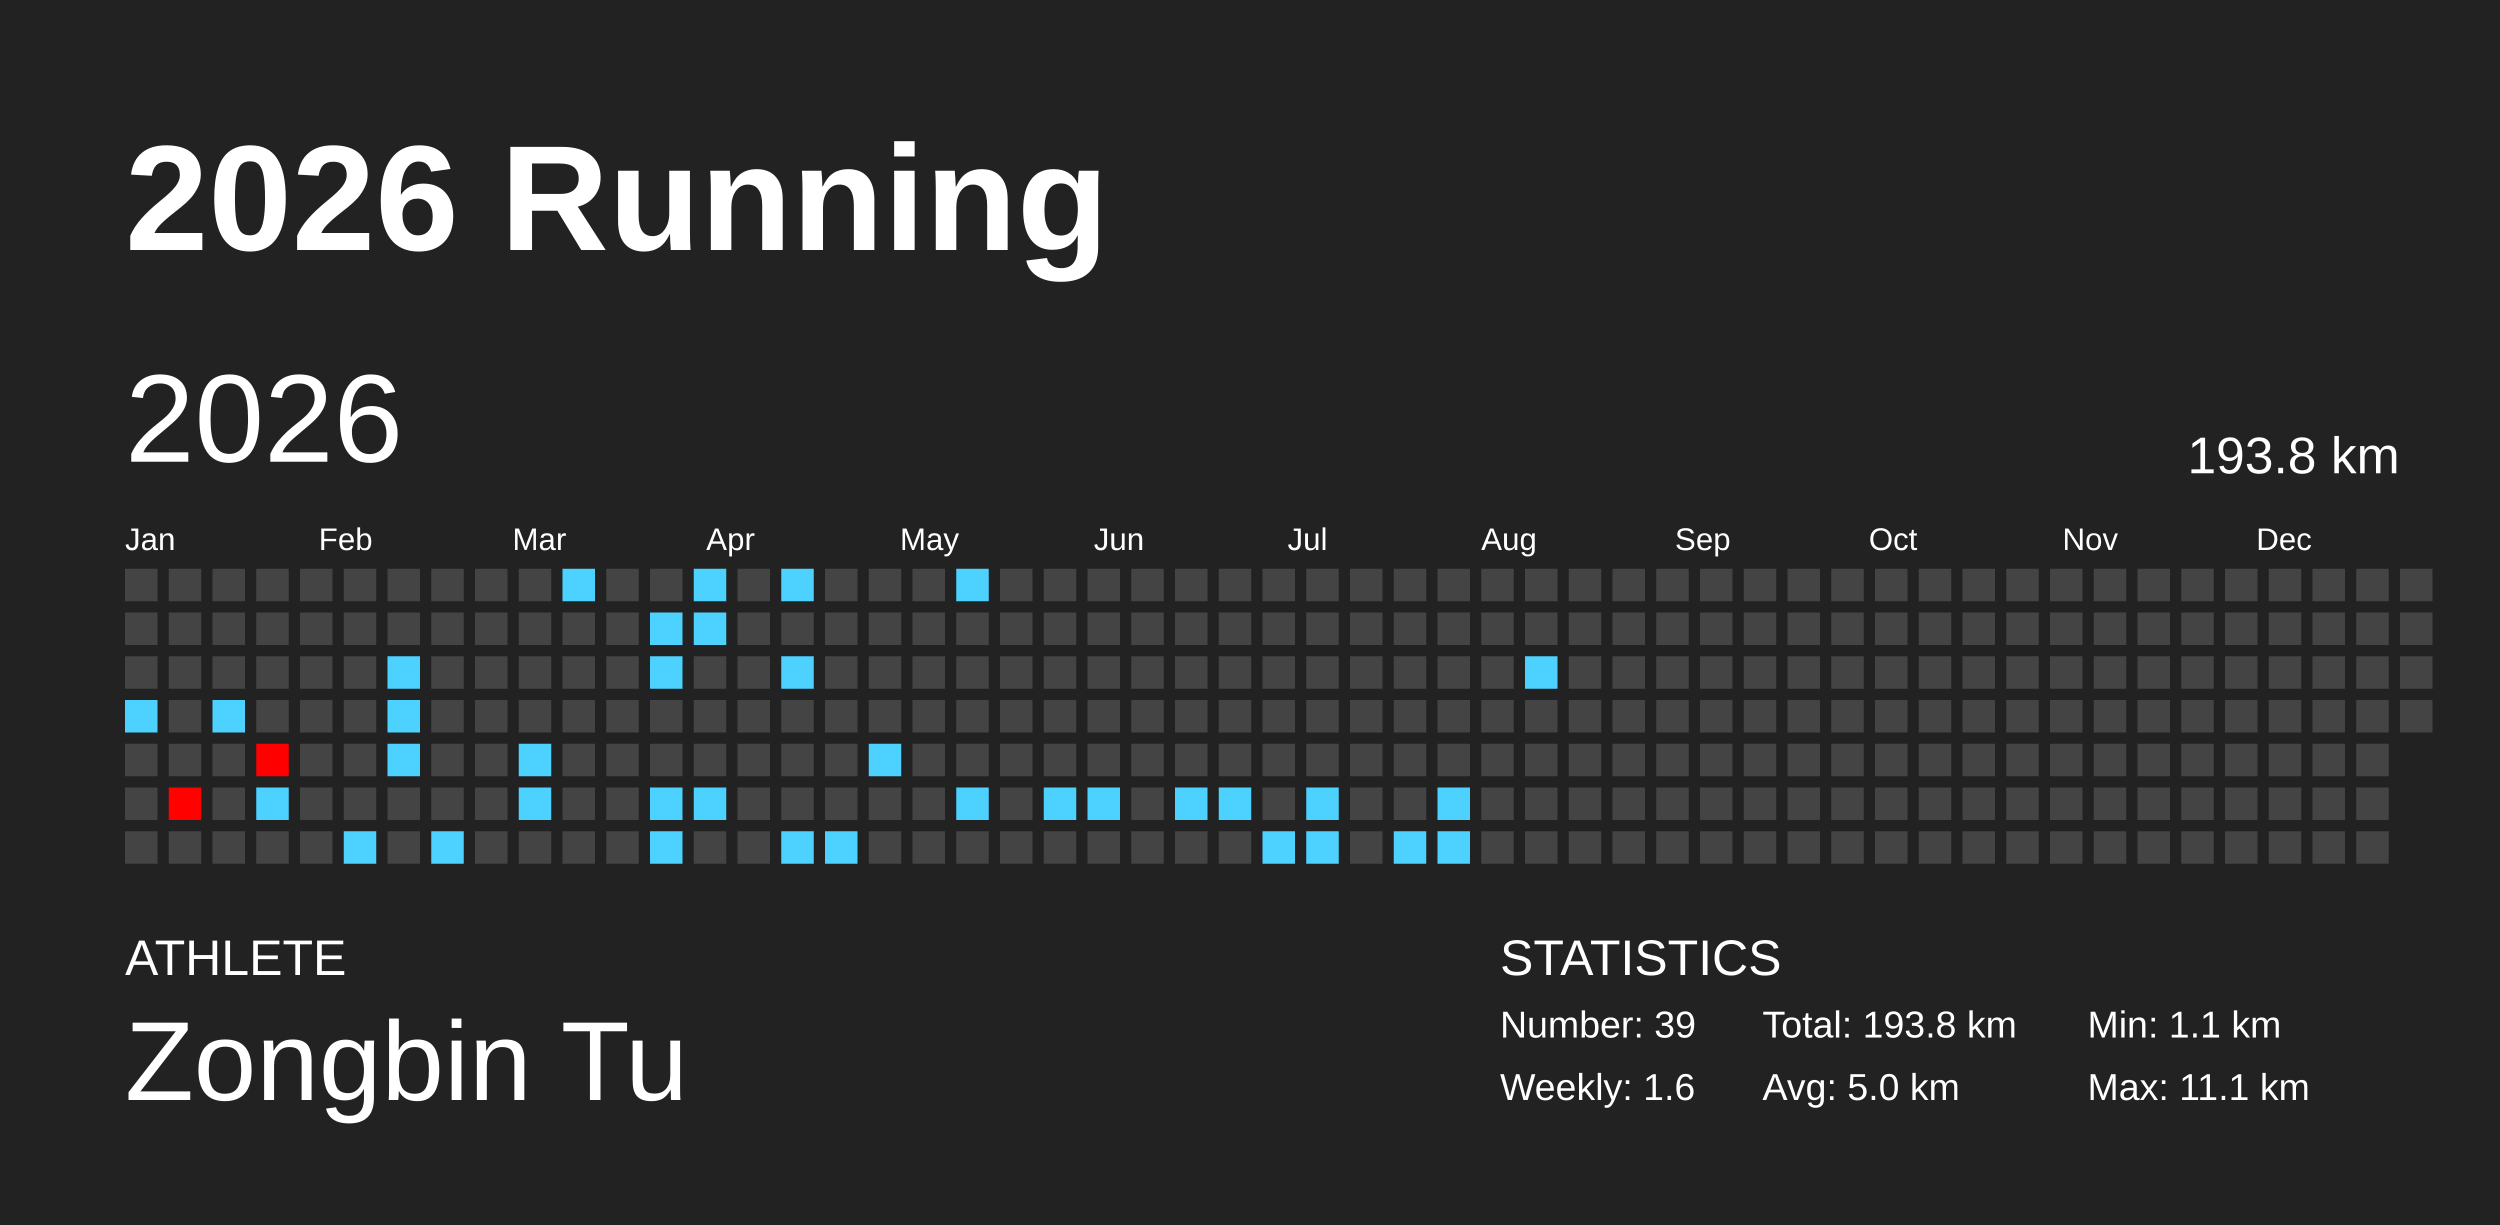
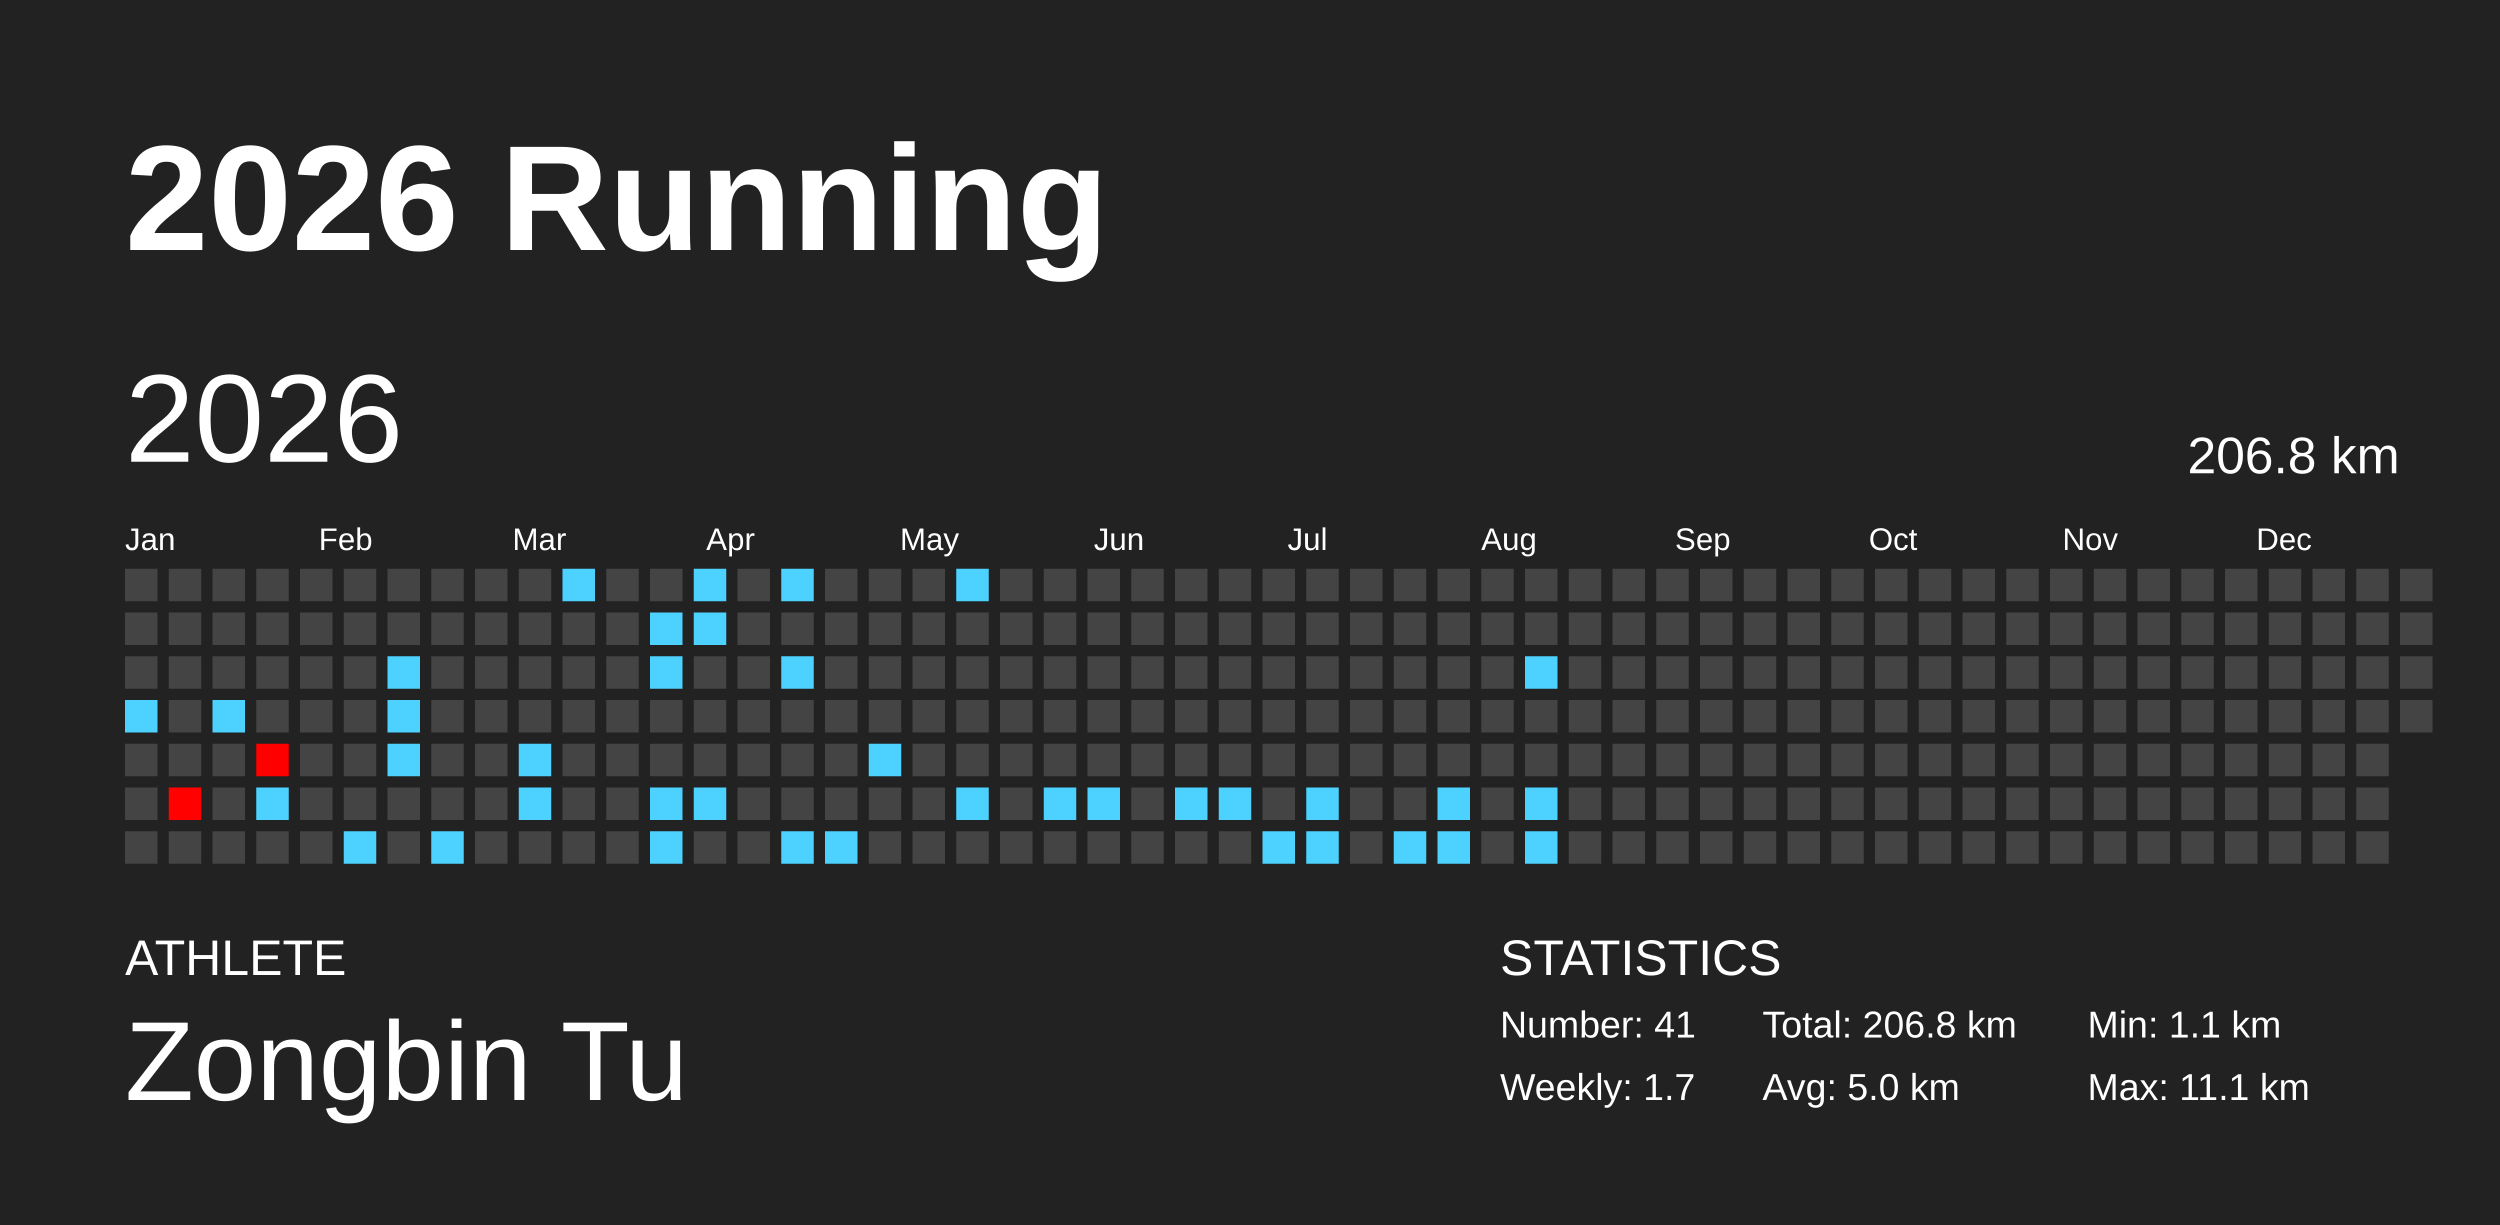
<svg xmlns="http://www.w3.org/2000/svg" baseProfile="full" height="98mm" version="1.1" viewBox="0,0,200,98" width="200mm">
  <defs />
  <rect fill="#222222" height="98" width="200" x="0" y="0" />
  <text fill="#FFFFFF" style="font-size:12px; font-family:Arial; font-weight:bold;" x="10" y="20">2026 Running</text>
  <text fill="#FFFFFF" style="font-size:4px; font-family:Arial" x="10" y="78">ATHLETE</text>
  <text fill="#FFFFFF" style="font-size:9px; font-family:Arial" x="10" y="88">Zongbin Tu</text>
  <text fill="#FFFFFF" style="font-size:4px; font-family:Arial" x="120" y="78">STATISTICS</text>
-   <text fill="#FFFFFF" style="font-size:3px; font-family:Arial" x="120" y="83">Number: 39</text>
-   <text fill="#FFFFFF" style="font-size:3px; font-family:Arial" x="120" y="88">Weekly: 1.6</text>
-   <text fill="#FFFFFF" style="font-size:3px; font-family:Arial" x="141" y="83">Total: 193.8 km</text>
+   <text fill="#FFFFFF" style="font-size:3px; font-family:Arial" x="120" y="83">Number: 41</text>
+   <text fill="#FFFFFF" style="font-size:3px; font-family:Arial" x="120" y="88">Weekly: 1.7</text>
+   <text fill="#FFFFFF" style="font-size:3px; font-family:Arial" x="141" y="83">Total: 206.8 km</text>
  <text fill="#FFFFFF" style="font-size:3px; font-family:Arial" x="141" y="88">Avg: 5.0 km</text>
  <text fill="#FFFFFF" style="font-size:3px; font-family:Arial" x="167" y="83">Min: 1.1 km</text>
  <text fill="#FFFFFF" style="font-size:3px; font-family:Arial" x="167" y="88">Max: 11.1 km</text>
  <text dominant-baseline="hanging" fill="#FFFFFF" style="font-size:10.0px; font-family:Arial;" x="10" y="30">2026</text>
-   <text dominant-baseline="hanging" fill="#FFFFFF" style="font-size:4.125px; font-family:Arial;" x="175" y="35">193.8 km</text>
+   <text dominant-baseline="hanging" fill="#FFFFFF" style="font-size:4.125px; font-family:Arial;" x="175" y="35">206.8 km</text>
  <text fill="#FFFFFF" style="font-size:2.5px; font-family:Arial" x="10.0" y="44">Jan</text>
  <text fill="#FFFFFF" style="font-size:2.5px; font-family:Arial" x="25.5" y="44">Feb</text>
  <text fill="#FFFFFF" style="font-size:2.5px; font-family:Arial" x="41.0" y="44">Mar</text>
  <text fill="#FFFFFF" style="font-size:2.5px; font-family:Arial" x="56.5" y="44">Apr</text>
  <text fill="#FFFFFF" style="font-size:2.5px; font-family:Arial" x="72.0" y="44">May</text>
  <text fill="#FFFFFF" style="font-size:2.5px; font-family:Arial" x="87.5" y="44">Jun</text>
  <text fill="#FFFFFF" style="font-size:2.5px; font-family:Arial" x="103.0" y="44">Jul</text>
  <text fill="#FFFFFF" style="font-size:2.5px; font-family:Arial" x="118.5" y="44">Aug</text>
  <text fill="#FFFFFF" style="font-size:2.5px; font-family:Arial" x="134.0" y="44">Sep</text>
  <text fill="#FFFFFF" style="font-size:2.5px; font-family:Arial" x="149.5" y="44">Oct</text>
  <text fill="#FFFFFF" style="font-size:2.5px; font-family:Arial" x="165.0" y="44">Nov</text>
  <text fill="#FFFFFF" style="font-size:2.5px; font-family:Arial" x="180.5" y="44">Dec</text>
  <rect fill="#444444" height="2.6" width="2.6" x="10.0" y="45.5" />
  <rect fill="#444444" height="2.6" width="2.6" x="10.0" y="49.0" />
  <rect fill="#444444" height="2.6" width="2.6" x="10.0" y="52.5" />
  <rect fill="#4dd2ff" height="2.6" width="2.6" x="10.0" y="56.0" />
  <rect fill="#444444" height="2.6" width="2.6" x="10.0" y="59.5" />
  <rect fill="#444444" height="2.6" width="2.6" x="10.0" y="63.0" />
  <rect fill="#444444" height="2.6" width="2.6" x="10.0" y="66.5" />
  <rect fill="#444444" height="2.6" width="2.6" x="13.5" y="45.5" />
  <rect fill="#444444" height="2.6" width="2.6" x="13.5" y="49.0" />
  <rect fill="#444444" height="2.6" width="2.6" x="13.5" y="52.5" />
  <rect fill="#444444" height="2.6" width="2.6" x="13.5" y="56.0" />
  <rect fill="#444444" height="2.6" width="2.6" x="13.5" y="59.5" />
  <rect fill="#ff0200" height="2.6" width="2.6" x="13.5" y="63.0" />
  <rect fill="#444444" height="2.6" width="2.6" x="13.5" y="66.5" />
  <rect fill="#444444" height="2.6" width="2.6" x="17.0" y="45.5" />
  <rect fill="#444444" height="2.6" width="2.6" x="17.0" y="49.0" />
  <rect fill="#444444" height="2.6" width="2.6" x="17.0" y="52.5" />
  <rect fill="#4dd2ff" height="2.6" width="2.6" x="17.0" y="56.0" />
  <rect fill="#444444" height="2.6" width="2.6" x="17.0" y="59.5" />
  <rect fill="#444444" height="2.6" width="2.6" x="17.0" y="63.0" />
  <rect fill="#444444" height="2.6" width="2.6" x="17.0" y="66.5" />
  <rect fill="#444444" height="2.6" width="2.6" x="20.5" y="45.5" />
  <rect fill="#444444" height="2.6" width="2.6" x="20.5" y="49.0" />
  <rect fill="#444444" height="2.6" width="2.6" x="20.5" y="52.5" />
  <rect fill="#444444" height="2.6" width="2.6" x="20.5" y="56.0" />
  <rect fill="#ff0000" height="2.6" width="2.6" x="20.5" y="59.5" />
  <rect fill="#4dd2ff" height="2.6" width="2.6" x="20.5" y="63.0" />
  <rect fill="#444444" height="2.6" width="2.6" x="20.5" y="66.5" />
  <rect fill="#444444" height="2.6" width="2.6" x="24.0" y="45.5" />
  <rect fill="#444444" height="2.6" width="2.6" x="24.0" y="49.0" />
  <rect fill="#444444" height="2.6" width="2.6" x="24.0" y="52.5" />
  <rect fill="#444444" height="2.6" width="2.6" x="24.0" y="56.0" />
  <rect fill="#444444" height="2.6" width="2.6" x="24.0" y="59.5" />
  <rect fill="#444444" height="2.6" width="2.6" x="24.0" y="63.0" />
  <rect fill="#444444" height="2.6" width="2.6" x="24.0" y="66.5" />
  <rect fill="#444444" height="2.6" width="2.6" x="27.5" y="45.5" />
  <rect fill="#444444" height="2.6" width="2.6" x="27.5" y="49.0" />
  <rect fill="#444444" height="2.6" width="2.6" x="27.5" y="52.5" />
  <rect fill="#444444" height="2.6" width="2.6" x="27.5" y="56.0" />
  <rect fill="#444444" height="2.6" width="2.6" x="27.5" y="59.5" />
  <rect fill="#444444" height="2.6" width="2.6" x="27.5" y="63.0" />
  <rect fill="#4dd2ff" height="2.6" width="2.6" x="27.5" y="66.5" />
  <rect fill="#444444" height="2.6" width="2.6" x="31.0" y="45.5" />
  <rect fill="#444444" height="2.6" width="2.6" x="31.0" y="49.0" />
  <rect fill="#4dd2ff" height="2.6" width="2.6" x="31.0" y="52.5" />
  <rect fill="#4dd2ff" height="2.6" width="2.6" x="31.0" y="56.0" />
  <rect fill="#4dd2ff" height="2.6" width="2.6" x="31.0" y="59.5" />
  <rect fill="#444444" height="2.6" width="2.6" x="31.0" y="63.0" />
  <rect fill="#444444" height="2.6" width="2.6" x="31.0" y="66.5" />
  <rect fill="#444444" height="2.6" width="2.6" x="34.5" y="45.5" />
  <rect fill="#444444" height="2.6" width="2.6" x="34.5" y="49.0" />
  <rect fill="#444444" height="2.6" width="2.6" x="34.5" y="52.5" />
  <rect fill="#444444" height="2.6" width="2.6" x="34.5" y="56.0" />
  <rect fill="#444444" height="2.6" width="2.6" x="34.5" y="59.5" />
  <rect fill="#444444" height="2.6" width="2.6" x="34.5" y="63.0" />
  <rect fill="#4dd2ff" height="2.6" width="2.6" x="34.5" y="66.5" />
  <rect fill="#444444" height="2.6" width="2.6" x="38.0" y="45.5" />
  <rect fill="#444444" height="2.6" width="2.6" x="38.0" y="49.0" />
  <rect fill="#444444" height="2.6" width="2.6" x="38.0" y="52.5" />
  <rect fill="#444444" height="2.6" width="2.6" x="38.0" y="56.0" />
  <rect fill="#444444" height="2.6" width="2.6" x="38.0" y="59.5" />
  <rect fill="#444444" height="2.6" width="2.6" x="38.0" y="63.0" />
  <rect fill="#444444" height="2.6" width="2.6" x="38.0" y="66.5" />
  <rect fill="#444444" height="2.6" width="2.6" x="41.5" y="45.5" />
  <rect fill="#444444" height="2.6" width="2.6" x="41.5" y="49.0" />
  <rect fill="#444444" height="2.6" width="2.6" x="41.5" y="52.5" />
  <rect fill="#444444" height="2.6" width="2.6" x="41.5" y="56.0" />
  <rect fill="#4dd2ff" height="2.6" width="2.6" x="41.5" y="59.5" />
  <rect fill="#4dd2ff" height="2.6" width="2.6" x="41.5" y="63.0" />
  <rect fill="#444444" height="2.6" width="2.6" x="41.5" y="66.5" />
  <rect fill="#4dd2ff" height="2.6" width="2.6" x="45.0" y="45.5" />
  <rect fill="#444444" height="2.6" width="2.6" x="45.0" y="49.0" />
  <rect fill="#444444" height="2.6" width="2.6" x="45.0" y="52.5" />
  <rect fill="#444444" height="2.6" width="2.6" x="45.0" y="56.0" />
  <rect fill="#444444" height="2.6" width="2.6" x="45.0" y="59.5" />
  <rect fill="#444444" height="2.6" width="2.6" x="45.0" y="63.0" />
  <rect fill="#444444" height="2.6" width="2.6" x="45.0" y="66.5" />
  <rect fill="#444444" height="2.6" width="2.6" x="48.5" y="45.5" />
  <rect fill="#444444" height="2.6" width="2.6" x="48.5" y="49.0" />
  <rect fill="#444444" height="2.6" width="2.6" x="48.5" y="52.5" />
  <rect fill="#444444" height="2.6" width="2.6" x="48.5" y="56.0" />
  <rect fill="#444444" height="2.6" width="2.6" x="48.5" y="59.5" />
  <rect fill="#444444" height="2.6" width="2.6" x="48.5" y="63.0" />
  <rect fill="#444444" height="2.6" width="2.6" x="48.5" y="66.5" />
  <rect fill="#444444" height="2.6" width="2.6" x="52.0" y="45.5" />
  <rect fill="#4dd2ff" height="2.6" width="2.6" x="52.0" y="49.0" />
  <rect fill="#4dd2ff" height="2.6" width="2.6" x="52.0" y="52.5" />
  <rect fill="#444444" height="2.6" width="2.6" x="52.0" y="56.0" />
  <rect fill="#444444" height="2.6" width="2.6" x="52.0" y="59.5" />
  <rect fill="#4dd2ff" height="2.6" width="2.6" x="52.0" y="63.0" />
  <rect fill="#4dd2ff" height="2.6" width="2.6" x="52.0" y="66.5" />
  <rect fill="#4dd2ff" height="2.6" width="2.6" x="55.5" y="45.5" />
  <rect fill="#4dd2ff" height="2.6" width="2.6" x="55.5" y="49.0" />
  <rect fill="#444444" height="2.6" width="2.6" x="55.5" y="52.5" />
  <rect fill="#444444" height="2.6" width="2.6" x="55.5" y="56.0" />
  <rect fill="#444444" height="2.6" width="2.6" x="55.5" y="59.5" />
  <rect fill="#4dd2ff" height="2.6" width="2.6" x="55.5" y="63.0" />
  <rect fill="#444444" height="2.6" width="2.6" x="55.5" y="66.5" />
  <rect fill="#444444" height="2.6" width="2.6" x="59.0" y="45.5" />
  <rect fill="#444444" height="2.6" width="2.6" x="59.0" y="49.0" />
  <rect fill="#444444" height="2.6" width="2.6" x="59.0" y="52.5" />
  <rect fill="#444444" height="2.6" width="2.6" x="59.0" y="56.0" />
  <rect fill="#444444" height="2.6" width="2.6" x="59.0" y="59.5" />
  <rect fill="#444444" height="2.6" width="2.6" x="59.0" y="63.0" />
  <rect fill="#444444" height="2.6" width="2.6" x="59.0" y="66.5" />
  <rect fill="#4dd2ff" height="2.6" width="2.6" x="62.5" y="45.5" />
  <rect fill="#444444" height="2.6" width="2.6" x="62.5" y="49.0" />
  <rect fill="#4dd2ff" height="2.6" width="2.6" x="62.5" y="52.5" />
  <rect fill="#444444" height="2.6" width="2.6" x="62.5" y="56.0" />
  <rect fill="#444444" height="2.6" width="2.6" x="62.5" y="59.5" />
  <rect fill="#444444" height="2.6" width="2.6" x="62.5" y="63.0" />
  <rect fill="#4dd2ff" height="2.6" width="2.6" x="62.5" y="66.5" />
  <rect fill="#444444" height="2.6" width="2.6" x="66.0" y="45.5" />
  <rect fill="#444444" height="2.6" width="2.6" x="66.0" y="49.0" />
  <rect fill="#444444" height="2.6" width="2.6" x="66.0" y="52.5" />
  <rect fill="#444444" height="2.6" width="2.6" x="66.0" y="56.0" />
  <rect fill="#444444" height="2.6" width="2.6" x="66.0" y="59.5" />
  <rect fill="#444444" height="2.6" width="2.6" x="66.0" y="63.0" />
  <rect fill="#4dd2ff" height="2.6" width="2.6" x="66.0" y="66.5" />
  <rect fill="#444444" height="2.6" width="2.6" x="69.5" y="45.5" />
  <rect fill="#444444" height="2.6" width="2.6" x="69.5" y="49.0" />
  <rect fill="#444444" height="2.6" width="2.6" x="69.5" y="52.5" />
  <rect fill="#444444" height="2.6" width="2.6" x="69.5" y="56.0" />
  <rect fill="#4dd2ff" height="2.6" width="2.6" x="69.5" y="59.5" />
  <rect fill="#444444" height="2.6" width="2.6" x="69.5" y="63.0" />
  <rect fill="#444444" height="2.6" width="2.6" x="69.5" y="66.5" />
  <rect fill="#444444" height="2.6" width="2.6" x="73.0" y="45.5" />
  <rect fill="#444444" height="2.6" width="2.6" x="73.0" y="49.0" />
  <rect fill="#444444" height="2.6" width="2.6" x="73.0" y="52.5" />
  <rect fill="#444444" height="2.6" width="2.6" x="73.0" y="56.0" />
  <rect fill="#444444" height="2.6" width="2.6" x="73.0" y="59.5" />
  <rect fill="#444444" height="2.6" width="2.6" x="73.0" y="63.0" />
  <rect fill="#444444" height="2.6" width="2.6" x="73.0" y="66.5" />
  <rect fill="#4dd2ff" height="2.6" width="2.6" x="76.5" y="45.5" />
  <rect fill="#444444" height="2.6" width="2.6" x="76.5" y="49.0" />
  <rect fill="#444444" height="2.6" width="2.6" x="76.5" y="52.5" />
  <rect fill="#444444" height="2.6" width="2.6" x="76.5" y="56.0" />
  <rect fill="#444444" height="2.6" width="2.6" x="76.5" y="59.5" />
  <rect fill="#4dd2ff" height="2.6" width="2.6" x="76.5" y="63.0" />
  <rect fill="#444444" height="2.6" width="2.6" x="76.5" y="66.5" />
  <rect fill="#444444" height="2.6" width="2.6" x="80.0" y="45.5" />
  <rect fill="#444444" height="2.6" width="2.6" x="80.0" y="49.0" />
  <rect fill="#444444" height="2.6" width="2.6" x="80.0" y="52.5" />
  <rect fill="#444444" height="2.6" width="2.6" x="80.0" y="56.0" />
  <rect fill="#444444" height="2.6" width="2.6" x="80.0" y="59.5" />
  <rect fill="#444444" height="2.6" width="2.6" x="80.0" y="63.0" />
  <rect fill="#444444" height="2.6" width="2.6" x="80.0" y="66.5" />
  <rect fill="#444444" height="2.6" width="2.6" x="83.5" y="45.5" />
  <rect fill="#444444" height="2.6" width="2.6" x="83.5" y="49.0" />
  <rect fill="#444444" height="2.6" width="2.6" x="83.5" y="52.5" />
  <rect fill="#444444" height="2.6" width="2.6" x="83.5" y="56.0" />
  <rect fill="#444444" height="2.6" width="2.6" x="83.5" y="59.5" />
  <rect fill="#4dd2ff" height="2.6" width="2.6" x="83.5" y="63.0" />
  <rect fill="#444444" height="2.6" width="2.6" x="83.5" y="66.5" />
  <rect fill="#444444" height="2.6" width="2.6" x="87.0" y="45.5" />
  <rect fill="#444444" height="2.6" width="2.6" x="87.0" y="49.0" />
  <rect fill="#444444" height="2.6" width="2.6" x="87.0" y="52.5" />
  <rect fill="#444444" height="2.6" width="2.6" x="87.0" y="56.0" />
  <rect fill="#444444" height="2.6" width="2.6" x="87.0" y="59.5" />
  <rect fill="#4dd2ff" height="2.6" width="2.6" x="87.0" y="63.0" />
  <rect fill="#444444" height="2.6" width="2.6" x="87.0" y="66.5" />
  <rect fill="#444444" height="2.6" width="2.6" x="90.5" y="45.5" />
  <rect fill="#444444" height="2.6" width="2.6" x="90.5" y="49.0" />
  <rect fill="#444444" height="2.6" width="2.6" x="90.5" y="52.5" />
  <rect fill="#444444" height="2.6" width="2.6" x="90.5" y="56.0" />
  <rect fill="#444444" height="2.6" width="2.6" x="90.5" y="59.5" />
  <rect fill="#444444" height="2.6" width="2.6" x="90.5" y="63.0" />
  <rect fill="#444444" height="2.6" width="2.6" x="90.5" y="66.5" />
  <rect fill="#444444" height="2.6" width="2.6" x="94.0" y="45.5" />
  <rect fill="#444444" height="2.6" width="2.6" x="94.0" y="49.0" />
  <rect fill="#444444" height="2.6" width="2.6" x="94.0" y="52.5" />
  <rect fill="#444444" height="2.6" width="2.6" x="94.0" y="56.0" />
  <rect fill="#444444" height="2.6" width="2.6" x="94.0" y="59.5" />
  <rect fill="#4dd2ff" height="2.6" width="2.6" x="94.0" y="63.0" />
  <rect fill="#444444" height="2.6" width="2.6" x="94.0" y="66.5" />
  <rect fill="#444444" height="2.6" width="2.6" x="97.5" y="45.5" />
  <rect fill="#444444" height="2.6" width="2.6" x="97.5" y="49.0" />
  <rect fill="#444444" height="2.6" width="2.6" x="97.5" y="52.5" />
  <rect fill="#444444" height="2.6" width="2.6" x="97.5" y="56.0" />
  <rect fill="#444444" height="2.6" width="2.6" x="97.5" y="59.5" />
  <rect fill="#4dd2ff" height="2.6" width="2.6" x="97.5" y="63.0" />
  <rect fill="#444444" height="2.6" width="2.6" x="97.5" y="66.5" />
  <rect fill="#444444" height="2.6" width="2.6" x="101.0" y="45.5" />
  <rect fill="#444444" height="2.6" width="2.6" x="101.0" y="49.0" />
  <rect fill="#444444" height="2.6" width="2.6" x="101.0" y="52.5" />
  <rect fill="#444444" height="2.6" width="2.6" x="101.0" y="56.0" />
  <rect fill="#444444" height="2.6" width="2.6" x="101.0" y="59.5" />
  <rect fill="#444444" height="2.6" width="2.6" x="101.0" y="63.0" />
  <rect fill="#4dd2ff" height="2.6" width="2.6" x="101.0" y="66.5" />
  <rect fill="#444444" height="2.6" width="2.6" x="104.5" y="45.5" />
  <rect fill="#444444" height="2.6" width="2.6" x="104.5" y="49.0" />
  <rect fill="#444444" height="2.6" width="2.6" x="104.5" y="52.5" />
  <rect fill="#444444" height="2.6" width="2.6" x="104.5" y="56.0" />
  <rect fill="#444444" height="2.6" width="2.6" x="104.5" y="59.5" />
  <rect fill="#4dd2ff" height="2.6" width="2.6" x="104.5" y="63.0" />
  <rect fill="#4dd2ff" height="2.6" width="2.6" x="104.5" y="66.5" />
  <rect fill="#444444" height="2.6" width="2.6" x="108.0" y="45.5" />
  <rect fill="#444444" height="2.6" width="2.6" x="108.0" y="49.0" />
  <rect fill="#444444" height="2.6" width="2.6" x="108.0" y="52.5" />
  <rect fill="#444444" height="2.6" width="2.6" x="108.0" y="56.0" />
  <rect fill="#444444" height="2.6" width="2.6" x="108.0" y="59.5" />
  <rect fill="#444444" height="2.6" width="2.6" x="108.0" y="63.0" />
  <rect fill="#444444" height="2.6" width="2.6" x="108.0" y="66.5" />
  <rect fill="#444444" height="2.6" width="2.6" x="111.5" y="45.5" />
  <rect fill="#444444" height="2.6" width="2.6" x="111.5" y="49.0" />
  <rect fill="#444444" height="2.6" width="2.6" x="111.5" y="52.5" />
  <rect fill="#444444" height="2.6" width="2.6" x="111.5" y="56.0" />
  <rect fill="#444444" height="2.6" width="2.6" x="111.5" y="59.5" />
  <rect fill="#444444" height="2.6" width="2.6" x="111.5" y="63.0" />
  <rect fill="#4dd2ff" height="2.6" width="2.6" x="111.5" y="66.5" />
  <rect fill="#444444" height="2.6" width="2.6" x="115.0" y="45.5" />
  <rect fill="#444444" height="2.6" width="2.6" x="115.0" y="49.0" />
  <rect fill="#444444" height="2.6" width="2.6" x="115.0" y="52.5" />
  <rect fill="#444444" height="2.6" width="2.6" x="115.0" y="56.0" />
  <rect fill="#444444" height="2.6" width="2.6" x="115.0" y="59.5" />
  <rect fill="#4dd2ff" height="2.6" width="2.6" x="115.0" y="63.0" />
  <rect fill="#4dd2ff" height="2.6" width="2.6" x="115.0" y="66.5" />
  <rect fill="#444444" height="2.6" width="2.6" x="118.5" y="45.5" />
  <rect fill="#444444" height="2.6" width="2.6" x="118.5" y="49.0" />
  <rect fill="#444444" height="2.6" width="2.6" x="118.5" y="52.5" />
  <rect fill="#444444" height="2.6" width="2.6" x="118.5" y="56.0" />
  <rect fill="#444444" height="2.6" width="2.6" x="118.5" y="59.5" />
  <rect fill="#444444" height="2.6" width="2.6" x="118.5" y="63.0" />
  <rect fill="#444444" height="2.6" width="2.6" x="118.5" y="66.5" />
  <rect fill="#444444" height="2.6" width="2.6" x="122.0" y="45.5" />
  <rect fill="#444444" height="2.6" width="2.6" x="122.0" y="49.0" />
  <rect fill="#4dd2ff" height="2.6" width="2.6" x="122.0" y="52.5" />
  <rect fill="#444444" height="2.6" width="2.6" x="122.0" y="56.0" />
  <rect fill="#444444" height="2.6" width="2.6" x="122.0" y="59.5" />
-   <rect fill="#444444" height="2.6" width="2.6" x="122.0" y="63.0" />
-   <rect fill="#444444" height="2.6" width="2.6" x="122.0" y="66.5" />
+   <rect fill="#4dd2ff" height="2.6" width="2.6" x="122.0" y="63.0" />
+   <rect fill="#4dd2ff" height="2.6" width="2.6" x="122.0" y="66.5" />
  <rect fill="#444444" height="2.6" width="2.6" x="125.5" y="45.5" />
  <rect fill="#444444" height="2.6" width="2.6" x="125.5" y="49.0" />
  <rect fill="#444444" height="2.6" width="2.6" x="125.5" y="52.5" />
  <rect fill="#444444" height="2.6" width="2.6" x="125.5" y="56.0" />
  <rect fill="#444444" height="2.6" width="2.6" x="125.5" y="59.5" />
  <rect fill="#444444" height="2.6" width="2.6" x="125.5" y="63.0" />
  <rect fill="#444444" height="2.6" width="2.6" x="125.5" y="66.5" />
  <rect fill="#444444" height="2.6" width="2.6" x="129.0" y="45.5" />
  <rect fill="#444444" height="2.6" width="2.6" x="129.0" y="49.0" />
  <rect fill="#444444" height="2.6" width="2.6" x="129.0" y="52.5" />
  <rect fill="#444444" height="2.6" width="2.6" x="129.0" y="56.0" />
  <rect fill="#444444" height="2.6" width="2.6" x="129.0" y="59.5" />
  <rect fill="#444444" height="2.6" width="2.6" x="129.0" y="63.0" />
  <rect fill="#444444" height="2.6" width="2.6" x="129.0" y="66.5" />
  <rect fill="#444444" height="2.6" width="2.6" x="132.5" y="45.5" />
  <rect fill="#444444" height="2.6" width="2.6" x="132.5" y="49.0" />
  <rect fill="#444444" height="2.6" width="2.6" x="132.5" y="52.5" />
  <rect fill="#444444" height="2.6" width="2.6" x="132.5" y="56.0" />
  <rect fill="#444444" height="2.6" width="2.6" x="132.5" y="59.5" />
  <rect fill="#444444" height="2.6" width="2.6" x="132.5" y="63.0" />
  <rect fill="#444444" height="2.6" width="2.6" x="132.5" y="66.5" />
  <rect fill="#444444" height="2.6" width="2.6" x="136.0" y="45.5" />
  <rect fill="#444444" height="2.6" width="2.6" x="136.0" y="49.0" />
  <rect fill="#444444" height="2.6" width="2.6" x="136.0" y="52.5" />
  <rect fill="#444444" height="2.6" width="2.6" x="136.0" y="56.0" />
  <rect fill="#444444" height="2.6" width="2.6" x="136.0" y="59.5" />
  <rect fill="#444444" height="2.6" width="2.6" x="136.0" y="63.0" />
  <rect fill="#444444" height="2.6" width="2.6" x="136.0" y="66.5" />
  <rect fill="#444444" height="2.6" width="2.6" x="139.5" y="45.5" />
  <rect fill="#444444" height="2.6" width="2.6" x="139.5" y="49.0" />
  <rect fill="#444444" height="2.6" width="2.6" x="139.5" y="52.5" />
  <rect fill="#444444" height="2.6" width="2.6" x="139.5" y="56.0" />
  <rect fill="#444444" height="2.6" width="2.6" x="139.5" y="59.5" />
  <rect fill="#444444" height="2.6" width="2.6" x="139.5" y="63.0" />
  <rect fill="#444444" height="2.6" width="2.6" x="139.5" y="66.5" />
  <rect fill="#444444" height="2.6" width="2.6" x="143.0" y="45.5" />
  <rect fill="#444444" height="2.6" width="2.6" x="143.0" y="49.0" />
  <rect fill="#444444" height="2.6" width="2.6" x="143.0" y="52.5" />
  <rect fill="#444444" height="2.6" width="2.6" x="143.0" y="56.0" />
  <rect fill="#444444" height="2.6" width="2.6" x="143.0" y="59.5" />
  <rect fill="#444444" height="2.6" width="2.6" x="143.0" y="63.0" />
  <rect fill="#444444" height="2.6" width="2.6" x="143.0" y="66.5" />
  <rect fill="#444444" height="2.6" width="2.6" x="146.5" y="45.5" />
  <rect fill="#444444" height="2.6" width="2.6" x="146.5" y="49.0" />
  <rect fill="#444444" height="2.6" width="2.6" x="146.5" y="52.5" />
  <rect fill="#444444" height="2.6" width="2.6" x="146.5" y="56.0" />
  <rect fill="#444444" height="2.6" width="2.6" x="146.5" y="59.5" />
  <rect fill="#444444" height="2.6" width="2.6" x="146.5" y="63.0" />
  <rect fill="#444444" height="2.6" width="2.6" x="146.5" y="66.5" />
  <rect fill="#444444" height="2.6" width="2.6" x="150.0" y="45.5" />
  <rect fill="#444444" height="2.6" width="2.6" x="150.0" y="49.0" />
  <rect fill="#444444" height="2.6" width="2.6" x="150.0" y="52.5" />
  <rect fill="#444444" height="2.6" width="2.6" x="150.0" y="56.0" />
  <rect fill="#444444" height="2.6" width="2.6" x="150.0" y="59.5" />
  <rect fill="#444444" height="2.6" width="2.6" x="150.0" y="63.0" />
  <rect fill="#444444" height="2.6" width="2.6" x="150.0" y="66.5" />
  <rect fill="#444444" height="2.6" width="2.6" x="153.5" y="45.5" />
  <rect fill="#444444" height="2.6" width="2.6" x="153.5" y="49.0" />
  <rect fill="#444444" height="2.6" width="2.6" x="153.5" y="52.5" />
  <rect fill="#444444" height="2.6" width="2.6" x="153.5" y="56.0" />
  <rect fill="#444444" height="2.6" width="2.6" x="153.5" y="59.5" />
  <rect fill="#444444" height="2.6" width="2.6" x="153.5" y="63.0" />
  <rect fill="#444444" height="2.6" width="2.6" x="153.5" y="66.5" />
  <rect fill="#444444" height="2.6" width="2.6" x="157.0" y="45.5" />
  <rect fill="#444444" height="2.6" width="2.6" x="157.0" y="49.0" />
  <rect fill="#444444" height="2.6" width="2.6" x="157.0" y="52.5" />
  <rect fill="#444444" height="2.6" width="2.6" x="157.0" y="56.0" />
  <rect fill="#444444" height="2.6" width="2.6" x="157.0" y="59.5" />
  <rect fill="#444444" height="2.6" width="2.6" x="157.0" y="63.0" />
  <rect fill="#444444" height="2.6" width="2.6" x="157.0" y="66.5" />
  <rect fill="#444444" height="2.6" width="2.6" x="160.5" y="45.5" />
  <rect fill="#444444" height="2.6" width="2.6" x="160.5" y="49.0" />
  <rect fill="#444444" height="2.6" width="2.6" x="160.5" y="52.5" />
  <rect fill="#444444" height="2.6" width="2.6" x="160.5" y="56.0" />
  <rect fill="#444444" height="2.6" width="2.6" x="160.5" y="59.5" />
  <rect fill="#444444" height="2.6" width="2.6" x="160.5" y="63.0" />
  <rect fill="#444444" height="2.6" width="2.6" x="160.5" y="66.5" />
  <rect fill="#444444" height="2.6" width="2.6" x="164.0" y="45.5" />
  <rect fill="#444444" height="2.6" width="2.6" x="164.0" y="49.0" />
  <rect fill="#444444" height="2.6" width="2.6" x="164.0" y="52.5" />
  <rect fill="#444444" height="2.6" width="2.6" x="164.0" y="56.0" />
  <rect fill="#444444" height="2.6" width="2.6" x="164.0" y="59.5" />
  <rect fill="#444444" height="2.6" width="2.6" x="164.0" y="63.0" />
  <rect fill="#444444" height="2.6" width="2.6" x="164.0" y="66.5" />
  <rect fill="#444444" height="2.6" width="2.6" x="167.5" y="45.5" />
  <rect fill="#444444" height="2.6" width="2.6" x="167.5" y="49.0" />
  <rect fill="#444444" height="2.6" width="2.6" x="167.5" y="52.5" />
  <rect fill="#444444" height="2.6" width="2.6" x="167.5" y="56.0" />
  <rect fill="#444444" height="2.6" width="2.6" x="167.5" y="59.5" />
  <rect fill="#444444" height="2.6" width="2.6" x="167.5" y="63.0" />
  <rect fill="#444444" height="2.6" width="2.6" x="167.5" y="66.5" />
  <rect fill="#444444" height="2.6" width="2.6" x="171.0" y="45.5" />
  <rect fill="#444444" height="2.6" width="2.6" x="171.0" y="49.0" />
  <rect fill="#444444" height="2.6" width="2.6" x="171.0" y="52.5" />
  <rect fill="#444444" height="2.6" width="2.6" x="171.0" y="56.0" />
  <rect fill="#444444" height="2.6" width="2.6" x="171.0" y="59.5" />
  <rect fill="#444444" height="2.6" width="2.6" x="171.0" y="63.0" />
  <rect fill="#444444" height="2.6" width="2.6" x="171.0" y="66.5" />
  <rect fill="#444444" height="2.6" width="2.6" x="174.5" y="45.5" />
  <rect fill="#444444" height="2.6" width="2.6" x="174.5" y="49.0" />
  <rect fill="#444444" height="2.6" width="2.6" x="174.5" y="52.5" />
  <rect fill="#444444" height="2.6" width="2.6" x="174.5" y="56.0" />
  <rect fill="#444444" height="2.6" width="2.6" x="174.5" y="59.5" />
  <rect fill="#444444" height="2.6" width="2.6" x="174.5" y="63.0" />
  <rect fill="#444444" height="2.6" width="2.6" x="174.5" y="66.5" />
  <rect fill="#444444" height="2.6" width="2.6" x="178.0" y="45.5" />
  <rect fill="#444444" height="2.6" width="2.6" x="178.0" y="49.0" />
  <rect fill="#444444" height="2.6" width="2.6" x="178.0" y="52.5" />
  <rect fill="#444444" height="2.6" width="2.6" x="178.0" y="56.0" />
  <rect fill="#444444" height="2.6" width="2.6" x="178.0" y="59.5" />
  <rect fill="#444444" height="2.6" width="2.6" x="178.0" y="63.0" />
  <rect fill="#444444" height="2.6" width="2.6" x="178.0" y="66.5" />
  <rect fill="#444444" height="2.6" width="2.6" x="181.5" y="45.5" />
  <rect fill="#444444" height="2.6" width="2.6" x="181.5" y="49.0" />
  <rect fill="#444444" height="2.6" width="2.6" x="181.5" y="52.5" />
  <rect fill="#444444" height="2.6" width="2.6" x="181.5" y="56.0" />
  <rect fill="#444444" height="2.6" width="2.6" x="181.5" y="59.5" />
  <rect fill="#444444" height="2.6" width="2.6" x="181.5" y="63.0" />
  <rect fill="#444444" height="2.6" width="2.6" x="181.5" y="66.5" />
  <rect fill="#444444" height="2.6" width="2.6" x="185.0" y="45.5" />
  <rect fill="#444444" height="2.6" width="2.6" x="185.0" y="49.0" />
  <rect fill="#444444" height="2.6" width="2.6" x="185.0" y="52.5" />
  <rect fill="#444444" height="2.6" width="2.6" x="185.0" y="56.0" />
  <rect fill="#444444" height="2.6" width="2.6" x="185.0" y="59.5" />
  <rect fill="#444444" height="2.6" width="2.6" x="185.0" y="63.0" />
  <rect fill="#444444" height="2.6" width="2.6" x="185.0" y="66.5" />
  <rect fill="#444444" height="2.6" width="2.6" x="188.5" y="45.5" />
  <rect fill="#444444" height="2.6" width="2.6" x="188.5" y="49.0" />
  <rect fill="#444444" height="2.6" width="2.6" x="188.5" y="52.5" />
  <rect fill="#444444" height="2.6" width="2.6" x="188.5" y="56.0" />
  <rect fill="#444444" height="2.6" width="2.6" x="188.5" y="59.5" />
  <rect fill="#444444" height="2.6" width="2.6" x="188.5" y="63.0" />
  <rect fill="#444444" height="2.6" width="2.6" x="188.5" y="66.5" />
  <rect fill="#444444" height="2.6" width="2.6" x="192.0" y="45.5" />
  <rect fill="#444444" height="2.6" width="2.6" x="192.0" y="49.0" />
  <rect fill="#444444" height="2.6" width="2.6" x="192.0" y="52.5" />
  <rect fill="#444444" height="2.6" width="2.6" x="192.0" y="56.0" />
</svg>
